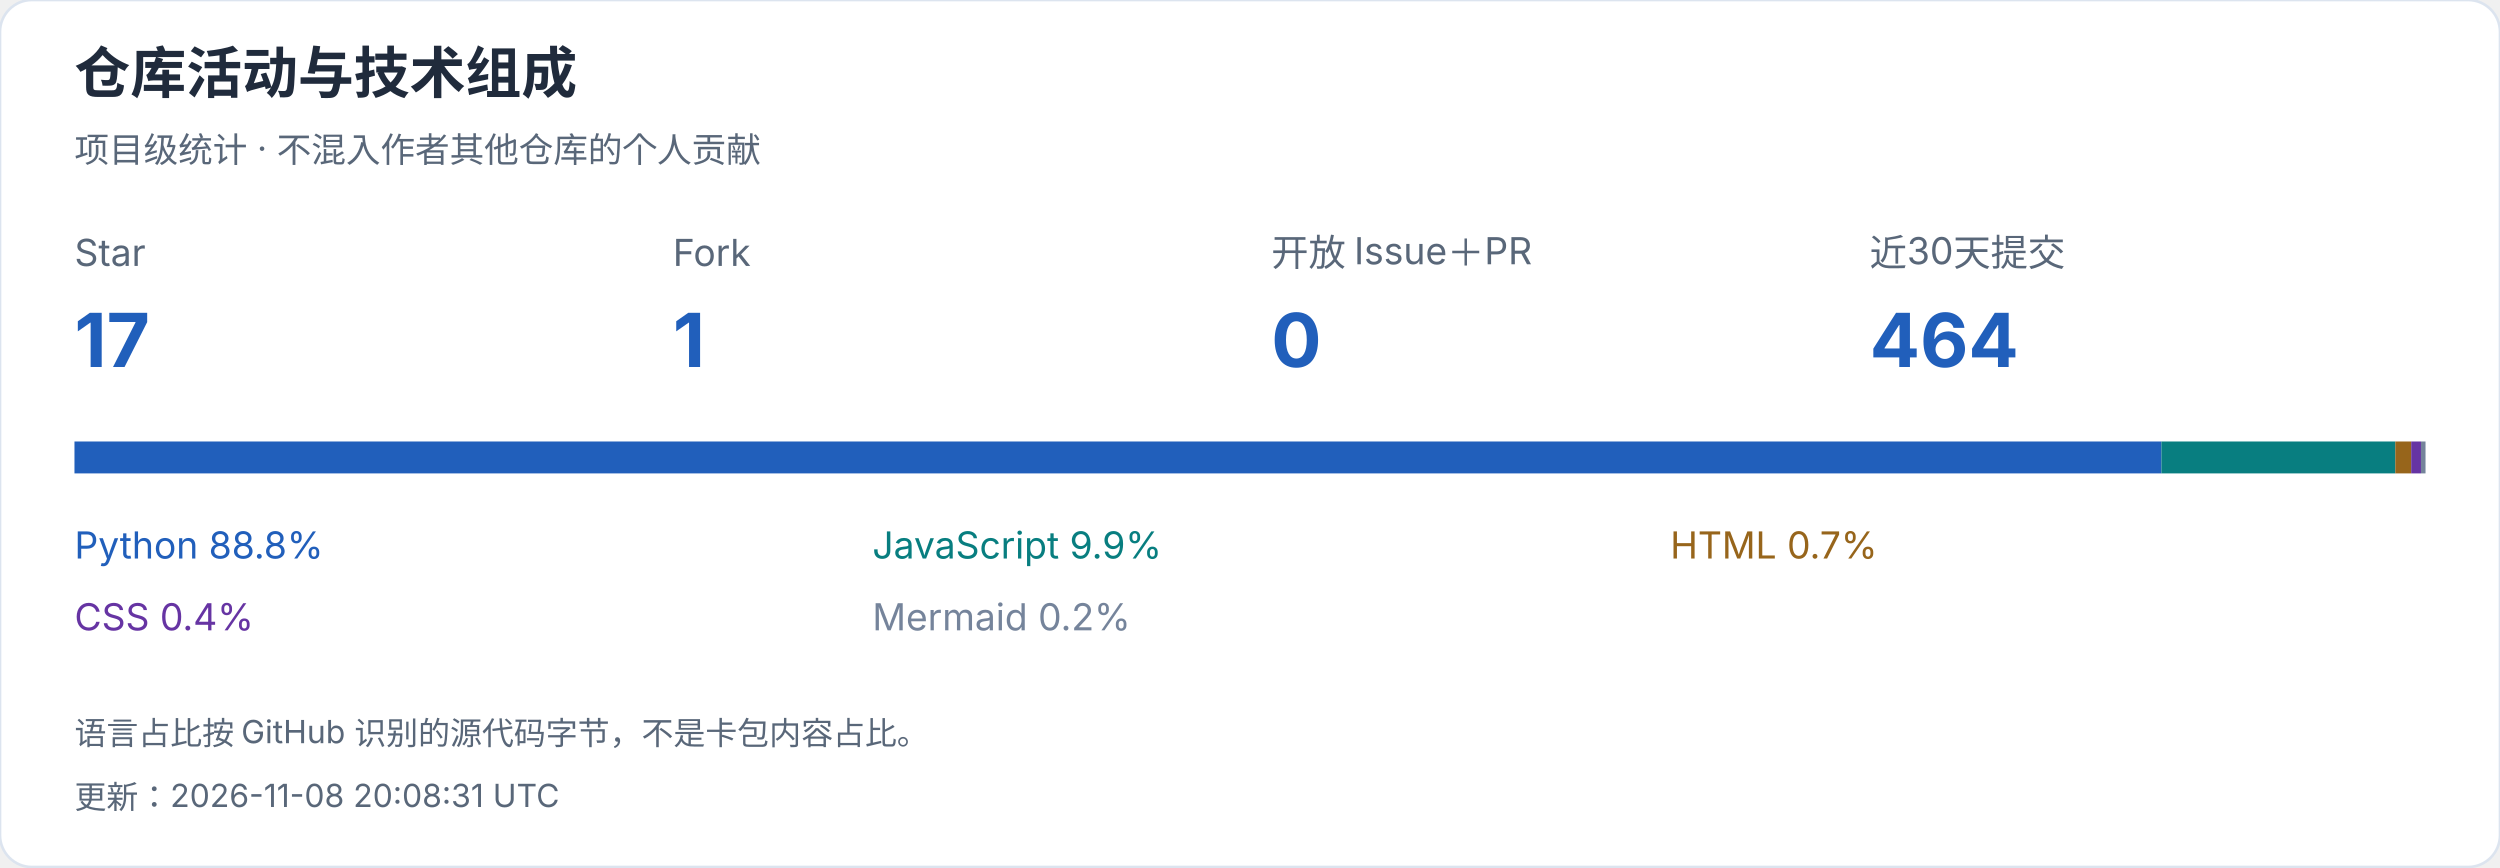
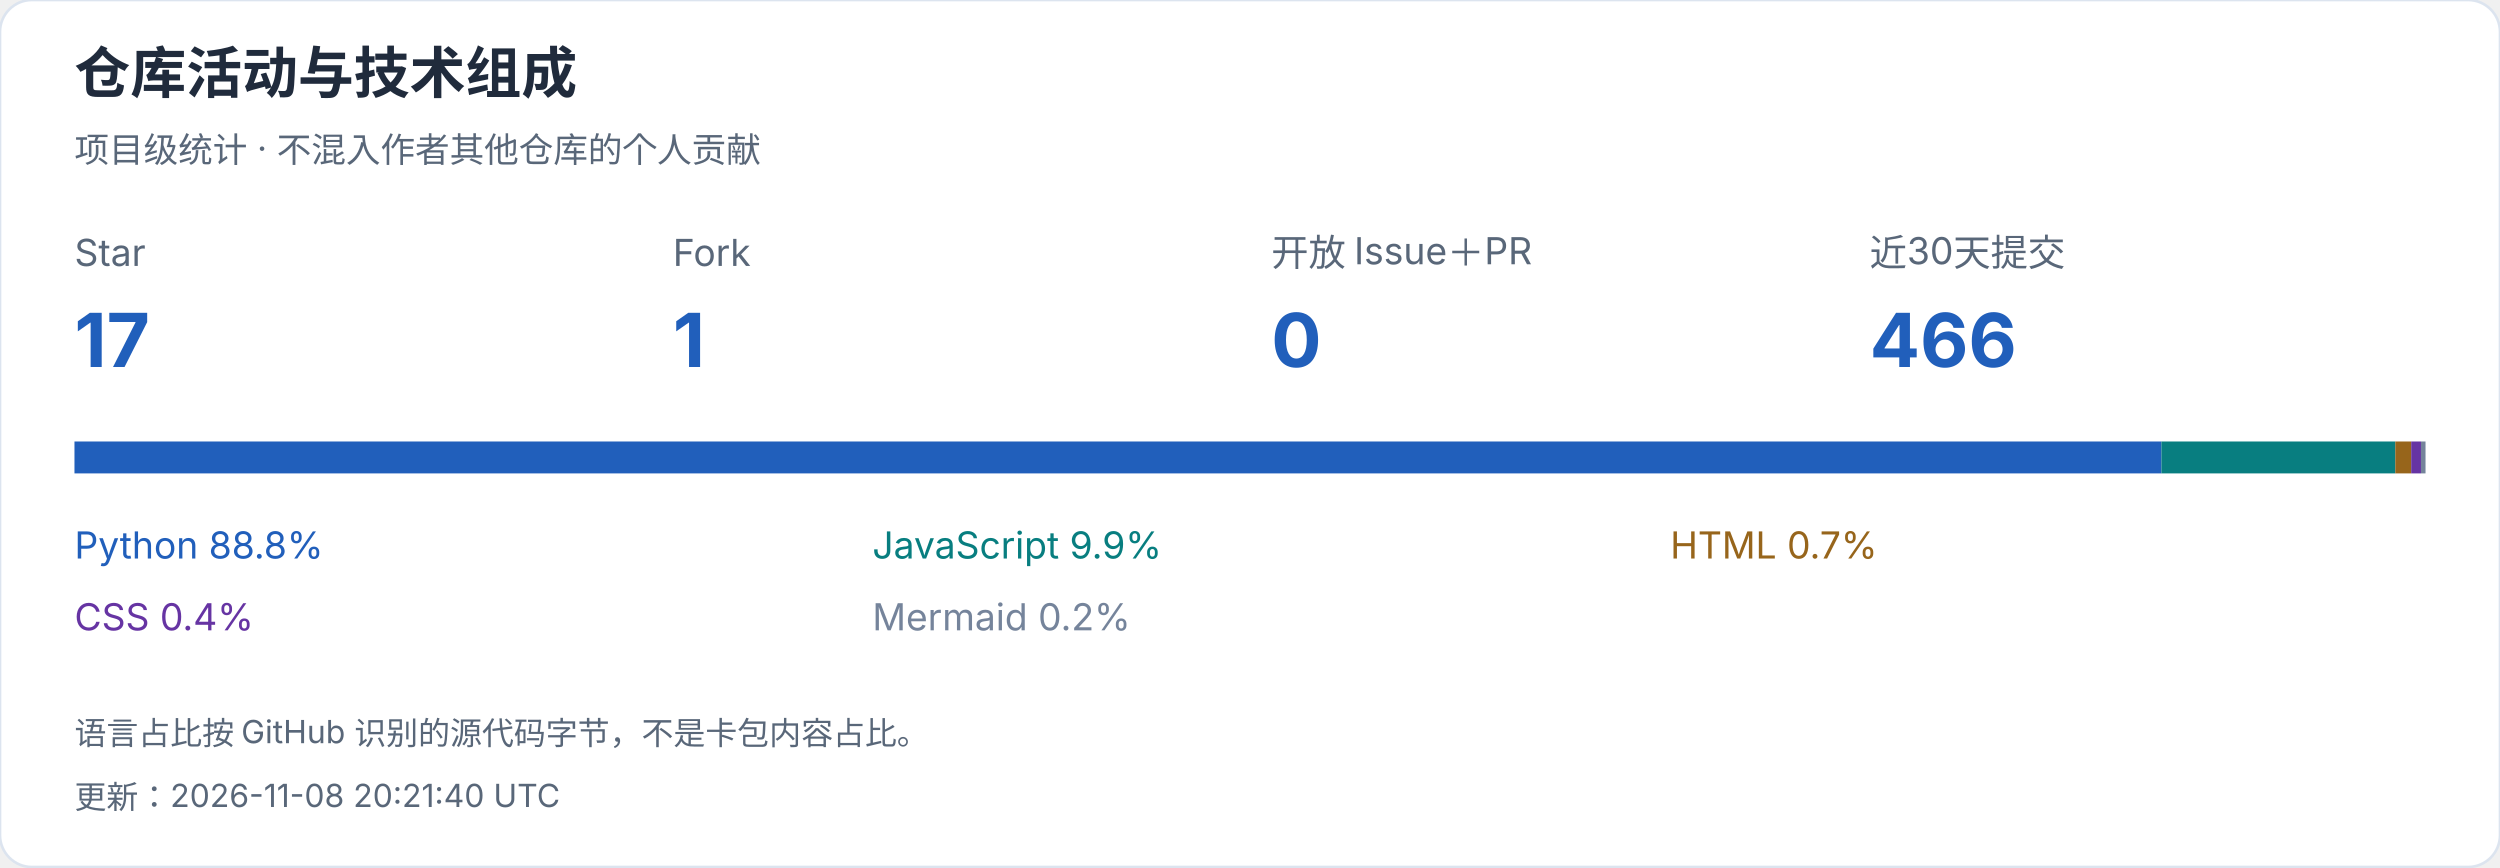
<svg xmlns="http://www.w3.org/2000/svg" width="940" height="326" viewBox="0 0 940 326" role="img" aria-label="仓库活动与技术组成">
  <style>text{font-family:-apple-system,BlinkMacSystemFont,"Segoe UI","PingFang SC","Microsoft YaHei",sans-serif;font-variant-numeric:tabular-nums}</style>
  <rect width="940" height="326" rx="12" fill="white" stroke="#dce4ef" />
  <text x="28" y="35" font-size="21" fill="#202b3c" font-weight="650" text-anchor="start">仓库活动与技术组成</text>
  <text x="28" y="61" font-size="13" fill="#596779" font-weight="400" text-anchor="start">项目级统计 · 不混入作者其他仓库的个人贡献</text>
  <text x="28" y="100" font-size="14" fill="#596779" font-weight="400" text-anchor="start">Star</text>
  <text x="28" y="138" font-size="28" fill="#215fbb" font-weight="650" text-anchor="start">17</text>
  <text x="253" y="100" font-size="14" fill="#596779" font-weight="400" text-anchor="start">Fork</text>
  <text x="253" y="138" font-size="28" fill="#215fbb" font-weight="650" text-anchor="start">1</text>
  <text x="478" y="100" font-size="14" fill="#596779" font-weight="400" text-anchor="start">开放 Issue＋PR</text>
  <text x="478" y="138" font-size="28" fill="#215fbb" font-weight="650" text-anchor="start">0</text>
  <text x="703" y="100" font-size="14" fill="#596779" font-weight="400" text-anchor="start">近30天提交</text>
-   <text x="703" y="138" font-size="28" fill="#215fbb" font-weight="650" text-anchor="start">464</text>
+   <text x="703" y="138" font-size="28" fill="#215fbb" font-weight="650" text-anchor="start">466</text>
  <rect x="28.000" y="166" width="784.687" height="12" fill="#215fbb" />
  <text x="28" y="210" font-size="14" fill="#215fbb" font-weight="400" text-anchor="start">Python  88.8%</text>
  <rect x="812.687" y="166" width="87.948" height="12" fill="#087e80" />
  <text x="328" y="210" font-size="14" fill="#087e80" font-weight="400" text-anchor="start">JavaScript  9.9%</text>
  <rect x="900.635" y="166" width="5.975" height="12" fill="#97651b" />
  <text x="628" y="210" font-size="14" fill="#97651b" font-weight="400" text-anchor="start">HTML  0.7%</text>
  <rect x="906.610" y="166" width="3.677" height="12" fill="#6634a3" />
  <text x="28" y="237" font-size="14" fill="#6634a3" font-weight="400" text-anchor="start">CSS  0.4%</text>
  <rect x="910.287" y="166" width="1.713" height="12" fill="#75849b" />
  <text x="328" y="237" font-size="14" fill="#75849b" font-weight="400" text-anchor="start">Mermaid  0.2%</text>
  <text x="28" y="280" font-size="12" fill="#596779" font-weight="400" text-anchor="start">语言占比按 GitHub 识别的源代码字节，不是卡包内容占比。</text>
-   <text x="28" y="304" font-size="12" fill="#596779" font-weight="400" text-anchor="start">更新：2026-11-08 20:08:31 UTC</text>
+   <text x="28" y="304" font-size="12" fill="#596779" font-weight="400" text-anchor="start">更新：2026-11-08 20:21:40 UTC</text>
</svg>
